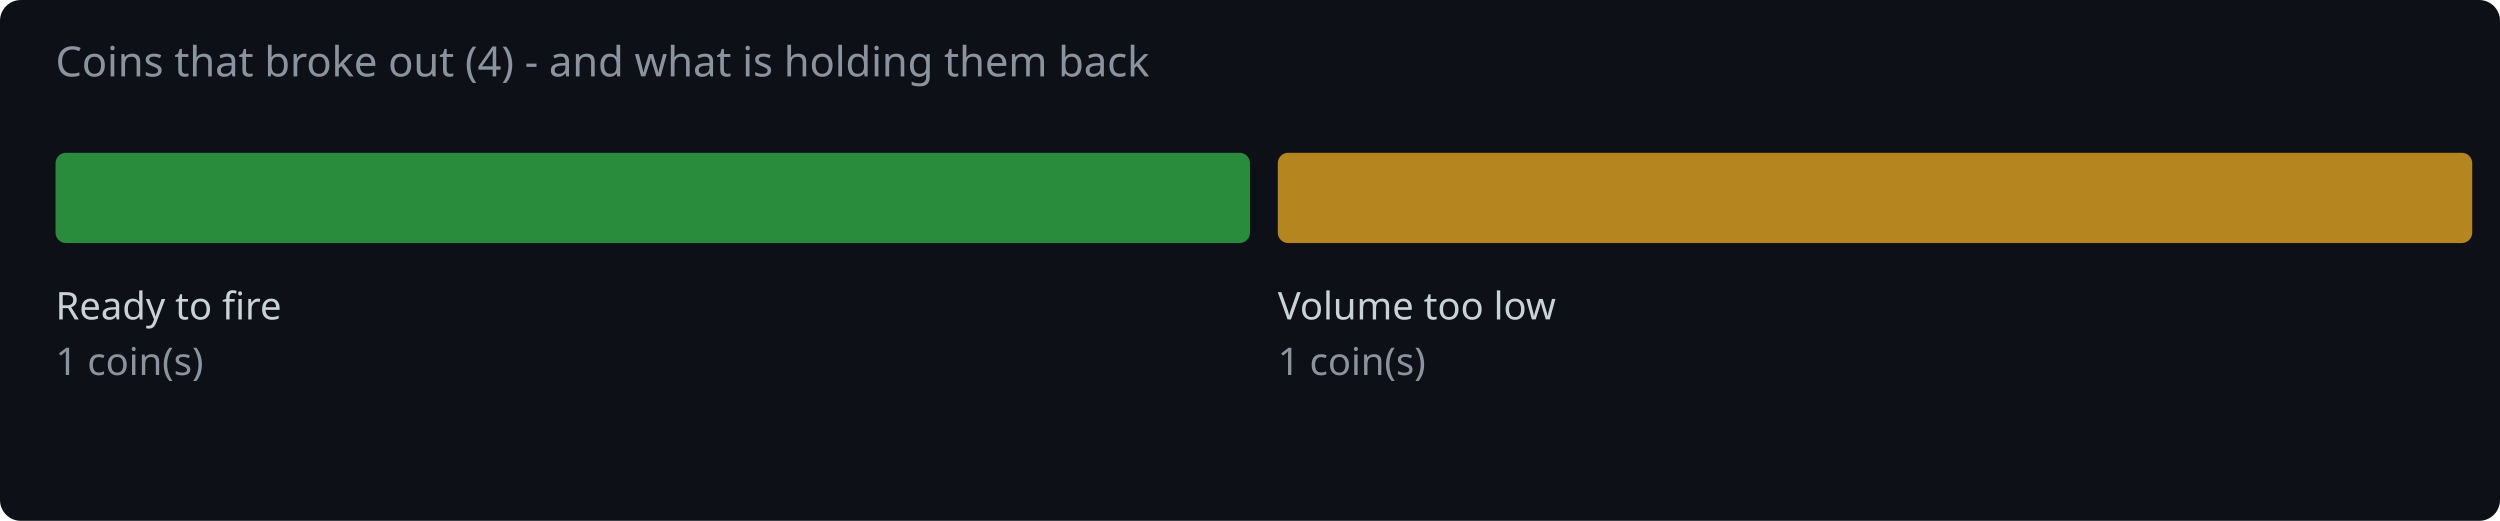
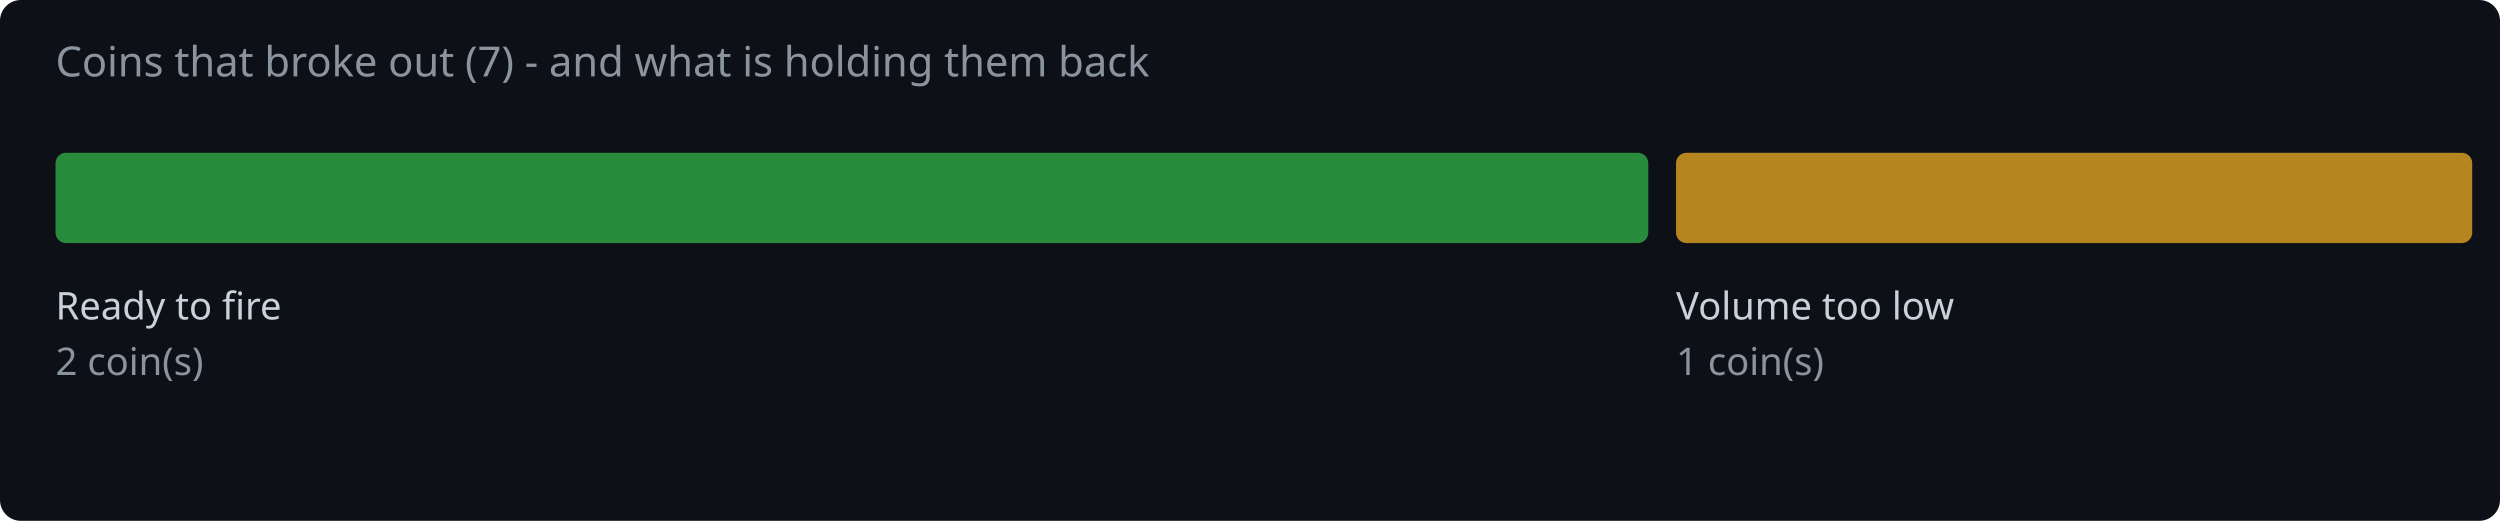
<svg xmlns="http://www.w3.org/2000/svg" width="720" height="150" viewBox="0 0 720 150">
  <rect width="720" height="150" fill="#0d1117" rx="6" />
-   <text x="16" y="22" fill="#8b949e" font-family="system-ui,sans-serif" font-size="12">Coins that broke out (4) - and what is holding them back</text>
-   <rect x="16.0" y="44" width="344.0" height="26" rx="3" fill="#2ea043" opacity="0.85" />
+   <text x="16" y="22" fill="#8b949e" font-family="system-ui,sans-serif" font-size="12">Coins that broke out (7) - and what is holding them back</text>
+   <rect x="16.0" y="44" width="458.7" height="26" rx="3" fill="#2ea043" opacity="0.85" />
  <text x="16.0" y="92" fill="#c9d1d9" font-family="system-ui,sans-serif" font-size="11">Ready to fire</text>
-   <text x="16.0" y="108" fill="#8b949e" font-family="system-ui,sans-serif" font-size="11">1 coin(s)</text>
-   <rect x="368.0" y="44" width="344.0" height="26" rx="3" fill="#d29922" opacity="0.85" />
-   <text x="368.0" y="92" fill="#c9d1d9" font-family="system-ui,sans-serif" font-size="11">Volume too low</text>
-   <text x="368.0" y="108" fill="#8b949e" font-family="system-ui,sans-serif" font-size="11">1 coin(s)</text>
+   <text x="16.0" y="108" fill="#8b949e" font-family="system-ui,sans-serif" font-size="11">2 coin(s)</text>
+   <rect x="482.7" y="44" width="229.3" height="26" rx="3" fill="#d29922" opacity="0.85" />
+   <text x="482.7" y="92" fill="#c9d1d9" font-family="system-ui,sans-serif" font-size="11">Volume too low</text>
+   <text x="482.7" y="108" fill="#8b949e" font-family="system-ui,sans-serif" font-size="11">1 coin(s)</text>
</svg>
